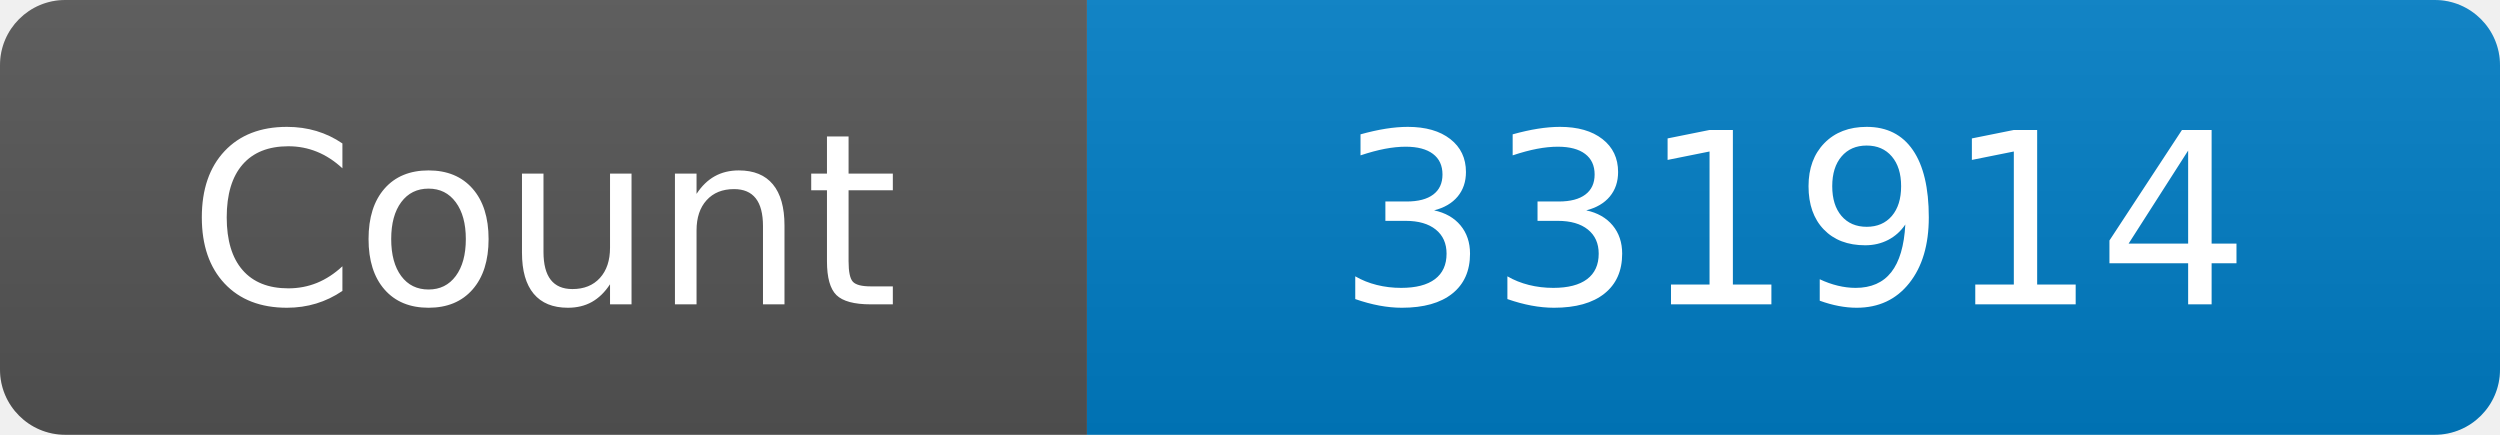
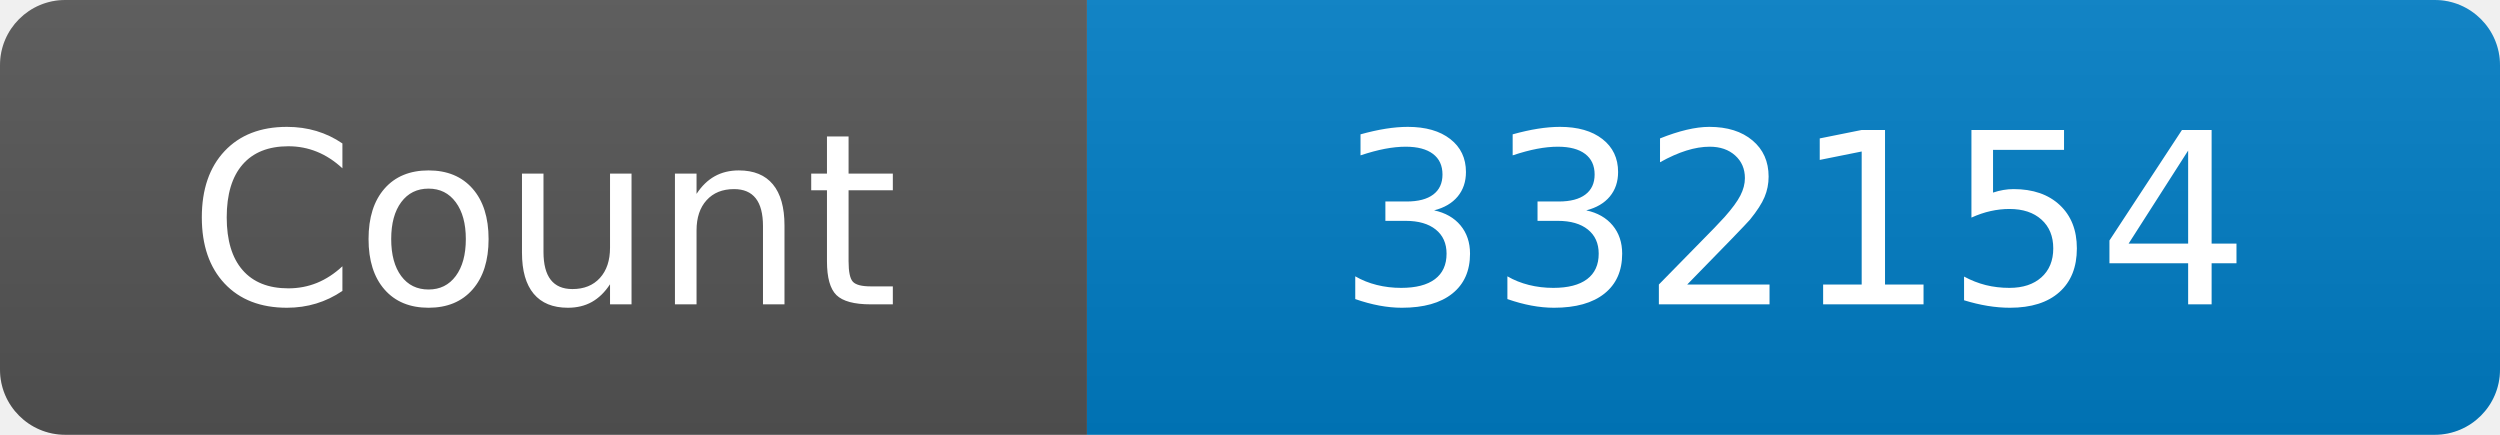
<svg xmlns="http://www.w3.org/2000/svg" width="115" height="20" role="img" aria-label="Maintained?: yes">
  <linearGradient id="s" x2="0" y2="100%">
    <stop offset="0" stop-color="#bbb" stop-opacity=".1" />
    <stop offset="1" stop-opacity=".1" />
  </linearGradient>
  <clipPath id="r">
    <rect width="115" height="20" rx="3" fill="#fff" />
  </clipPath>
  <g clip-path="url(#r)">
    <rect width="50" height="20" fill="#555" />
    <rect x="50" width="160" height="20" fill="#007ec6" />
    <rect width="115" height="20" fill="url(#s)" />
  </g>
  <g fill="#fff" text-anchor="middle" font-family="Verdana,Geneva,DejaVu Sans,sans-serif" font-size="110">
    <text x="250" y="140" transform="scale(.1)" fill="#fff">Count</text>
-     <text x="825" y="140" transform="scale(.1)" fill="#fff">331914</text>
+     <text x="825" y="140" transform="scale(.1)" fill="#fff">332154</text>
  </g>
</svg>
